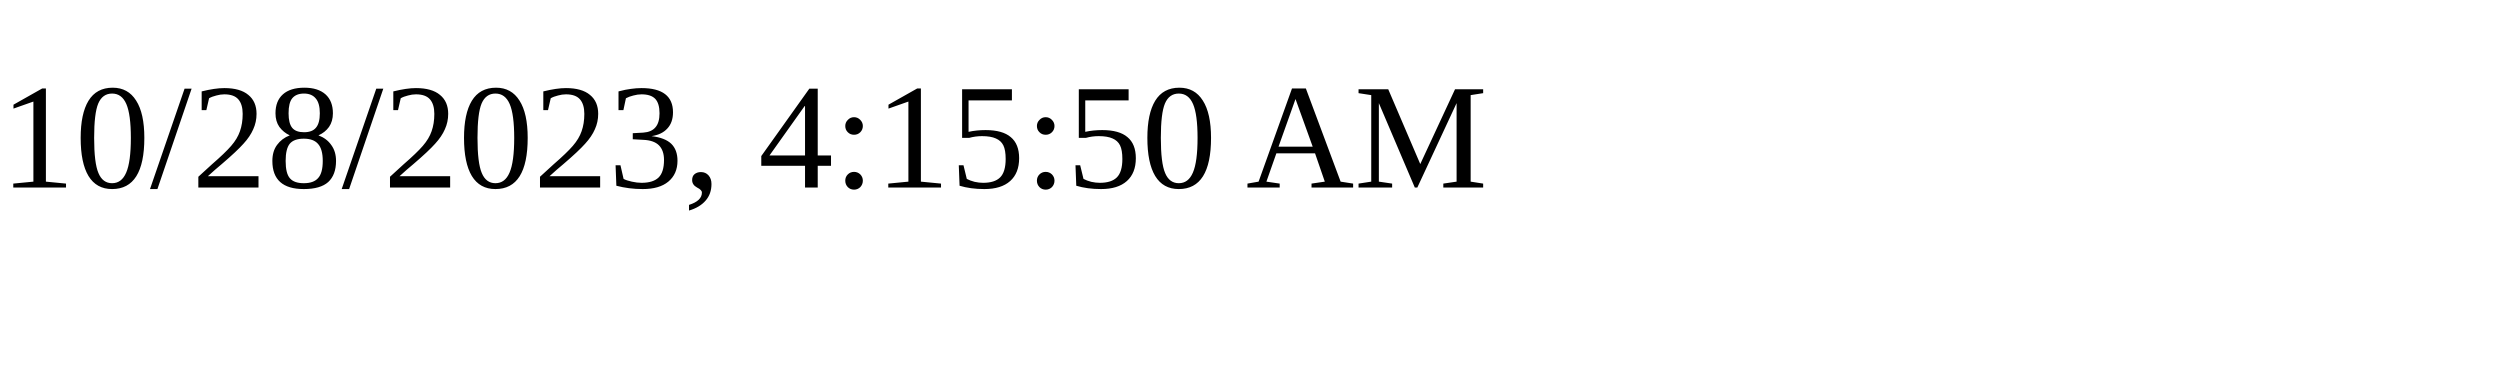
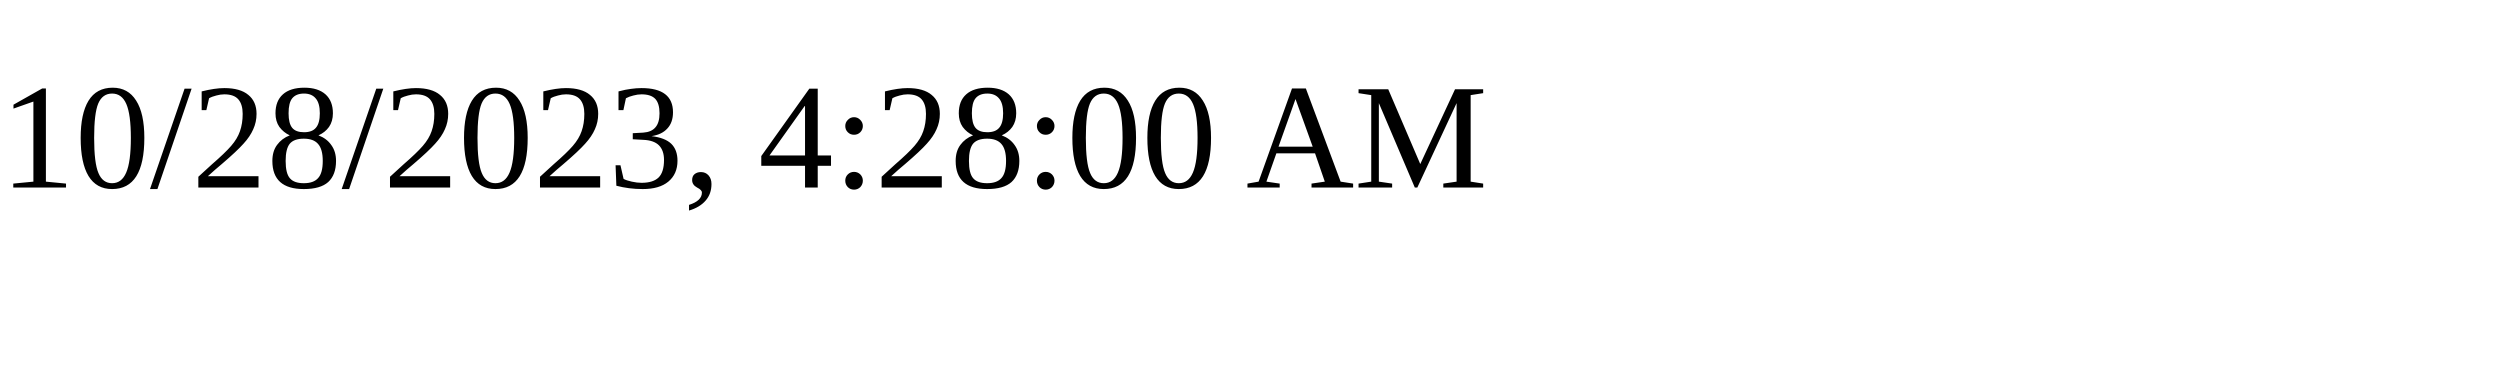
<svg xmlns="http://www.w3.org/2000/svg" height="30" width="200">
-   <text x="0" y="15">10/28/2023, 4:15:50 AM</text>
+   <text x="0" y="15">10/28/2023, 4:28:00 AM</text>
</svg>
